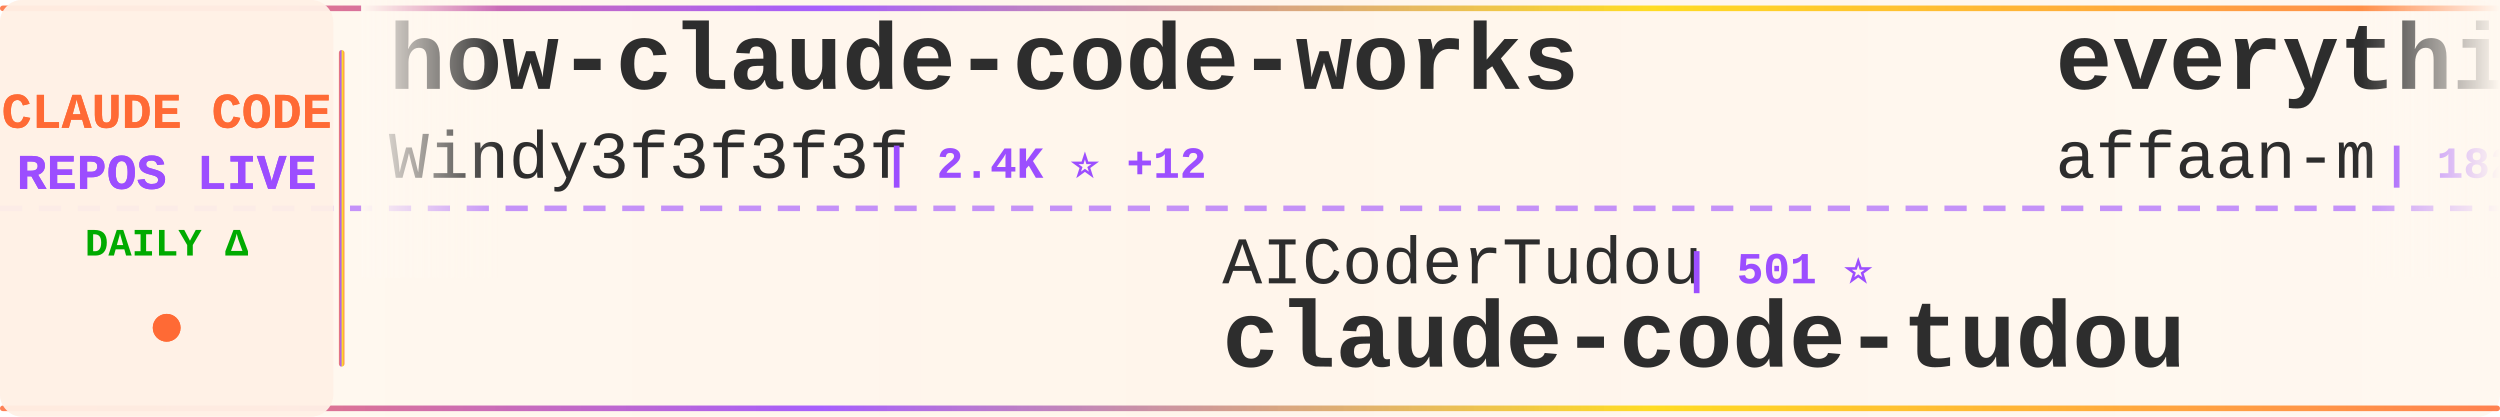
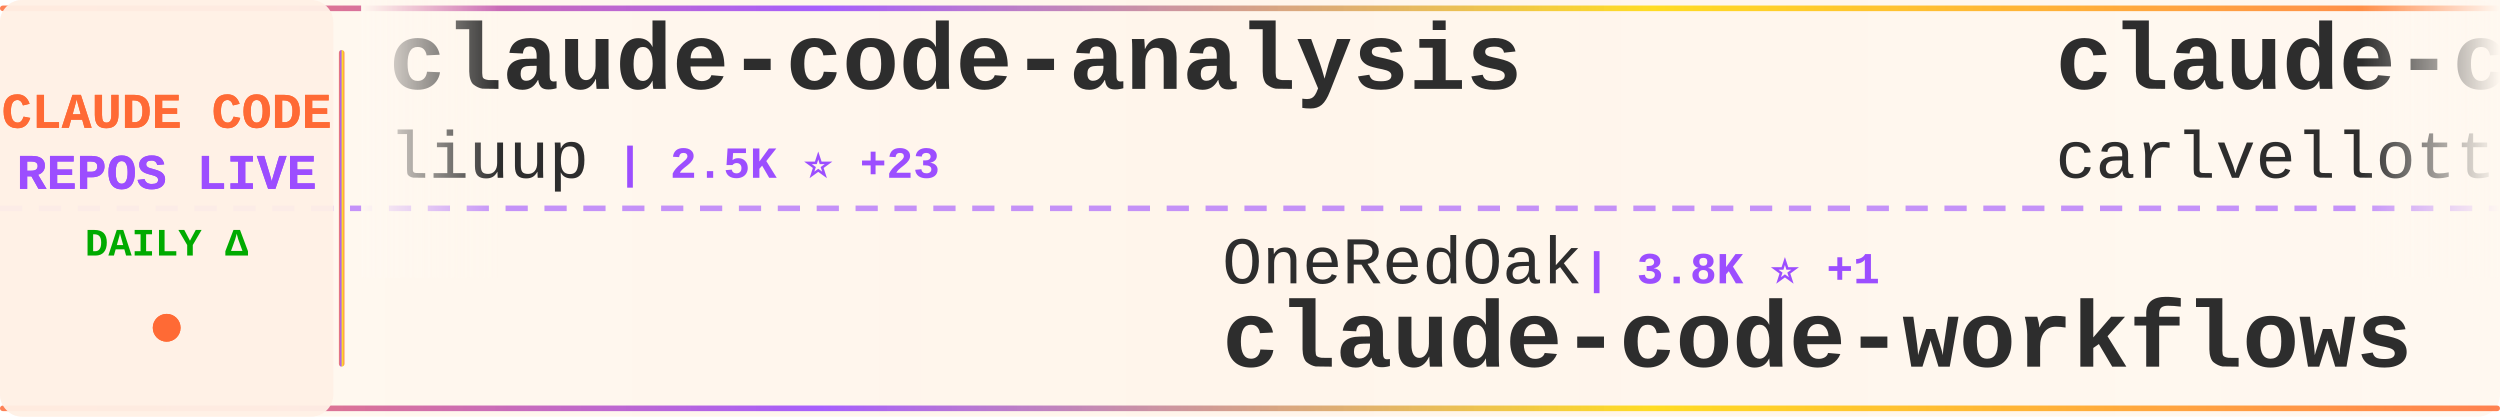
<svg xmlns="http://www.w3.org/2000/svg" width="900" height="150">
  <defs>
    <linearGradient id="tickerBg" x1="0%" y1="0%" x2="100%" y2="0%">
      <stop offset="0%" style="stop-color:#fff8f0;stop-opacity:0.98" />
      <stop offset="50%" style="stop-color:#fff5eb;stop-opacity:1" />
      <stop offset="100%" style="stop-color:#fff8f0;stop-opacity:0.98" />
    </linearGradient>
    <linearGradient id="borderGrad" x1="0%" y1="0%" x2="100%" y2="0%">
      <stop offset="0%" style="stop-color:#FF6B35;stop-opacity:0.85">
        <animate attributeName="stop-opacity" values="0.85;1;0.85" dur="2s" repeatCount="indefinite" />
      </stop>
      <stop offset="33%" style="stop-color:#9C4EFF;stop-opacity:0.9">
        <animate attributeName="stop-opacity" values="0.9;1;0.9" dur="2.2s" repeatCount="indefinite" />
      </stop>
      <stop offset="66%" style="stop-color:#FFD700;stop-opacity:0.85">
        <animate attributeName="stop-opacity" values="0.85;1;0.85" dur="1.8s" repeatCount="indefinite" />
      </stop>
      <stop offset="100%" style="stop-color:#FF6B35;stop-opacity:0.85">
        <animate attributeName="stop-opacity" values="0.85;1;0.85" dur="2s" repeatCount="indefinite" />
      </stop>
    </linearGradient>
    <filter id="textGlow">
      <feGaussianBlur stdDeviation="0.15" result="coloredBlur" />
      <feMerge>
        <feMergeNode in="coloredBlur" />
        <feMergeNode in="SourceGraphic" />
      </feMerge>
    </filter>
    <filter id="metricGlow">
      <feGaussianBlur stdDeviation="0.2" result="coloredBlur" />
      <feMerge>
        <feMergeNode in="coloredBlur" />
        <feMergeNode in="SourceGraphic" />
      </feMerge>
    </filter>
    <linearGradient id="leftFade" x1="0%" y1="0%" x2="100%" y2="0%">
      <stop offset="0%" style="stop-color:#fff8f0;stop-opacity:1" />
      <stop offset="100%" style="stop-color:#fff8f0;stop-opacity:0" />
    </linearGradient>
    <linearGradient id="rightFade" x1="0%" y1="0%" x2="100%" y2="0%">
      <stop offset="0%" style="stop-color:#fff8f0;stop-opacity:0" />
      <stop offset="100%" style="stop-color:#fff8f0;stop-opacity:1" />
    </linearGradient>
  </defs>
  <rect width="900" height="150" fill="url(#tickerBg)" rx="8" />
  <rect x="0" y="2" width="900" height="2" fill="url(#borderGrad)" rx="1" />
  <rect x="0" y="146" width="900" height="2" fill="url(#borderGrad)" rx="1" />
  <line x1="0" y1="75" x2="900" y2="75" stroke="#9C4EFF" stroke-width="2" stroke-dasharray="8 6" opacity="0.6" />
  <rect x="0" y="0" width="120" height="150" fill="#fff0e6" opacity="0.95" rx="8" />
  <text x="60" y="46" font-family="'Courier New', monospace" font-size="18" font-weight="bold" fill="#FF6B35" text-anchor="middle" filter="url(#textGlow)">
    CLAUDE CODE
  </text>
  <text x="60" y="68" font-family="'Courier New', monospace" font-size="18" font-weight="bold" fill="#9C4EFF" text-anchor="middle" filter="url(#textGlow)">
    REPOS LIVE
  </text>
  <text x="60" y="92" font-family="'Courier New', monospace" font-size="14" font-weight="bold" fill="#00aa00" text-anchor="middle">
    DAILY Δ
  </text>
  <circle cx="60" cy="118" r="5" fill="#FF6B35" filter="url(#metricGlow)">
    <animate attributeName="r" values="4;6;4" dur="1.5s" repeatCount="indefinite" />
    <animate attributeName="opacity" values="0.6;1;0.6" dur="1.5s" repeatCount="indefinite" />
  </circle>
  <rect x="122" y="18" width="2" height="114" fill="url(#borderGrad)" rx="1" />
  <clipPath id="tickerClip">
    <rect x="130" y="0" width="770" height="150" />
  </clipPath>
  <g clip-path="url(#tickerClip)">
    <g id="tickerItems">
      <animateTransform attributeName="transform" attributeType="XML" type="translate" from="0 0" to="-3000 0" dur="54s" repeatCount="indefinite" />
      <g transform="translate(0, 0)">
-         <text x="140" y="32" font-family="'Courier New', monospace" font-size="34" font-weight="bold" fill="#2d2d2d">how-claude-code-works</text>
-         <text x="140" y="64" font-family="'Courier New', monospace" font-size="24" font-weight="normal" fill="#2d2d2d" opacity="1.0">Windy3f3f3f3f</text>
-         <text x="318" y="64" font-family="'Courier New', monospace" font-size="16" font-weight="bold" fill="#9C4EFF"> | 2.4K ⭐ +12</text>
+         <text x="140" y="32" font-family="'Courier New', monospace" font-size="34" font-weight="bold" fill="#2d2d2d">claude-code-analysis</text>
+         <text x="140" y="64" font-family="'Courier New', monospace" font-size="24" font-weight="normal" fill="#2d2d2d" opacity="1.0">liuup</text>
+         <text x="222" y="64" font-family="'Courier New', monospace" font-size="16" font-weight="bold" fill="#9C4EFF"> | 2.5K ⭐ +23</text>
      </g>
      <g transform="translate(300, 0)">
-         <text x="140" y="102" font-family="'Courier New', monospace" font-size="24" font-weight="normal" fill="#2d2d2d" opacity="1.0">AICoderTudou</text>
-         <text x="306" y="102" font-family="'Courier New', monospace" font-size="16" font-weight="bold" fill="#9C4EFF"> | 501 ⭐</text>
-         <text x="140" y="132" font-family="'Courier New', monospace" font-size="34" font-weight="bold" fill="#2d2d2d">claude-code-tudou</text>
+         <text x="140" y="102" font-family="'Courier New', monospace" font-size="24" font-weight="normal" fill="#2d2d2d" opacity="1.0">OneRedOak</text>
+         <text x="270" y="102" font-family="'Courier New', monospace" font-size="16" font-weight="bold" fill="#9C4EFF"> | 3.8K ⭐ +1</text>
+         <text x="140" y="132" font-family="'Courier New', monospace" font-size="34" font-weight="bold" fill="#2d2d2d">claude-code-workflows</text>
      </g>
      <g transform="translate(600, 0)">
-         <text x="140" y="32" font-family="'Courier New', monospace" font-size="34" font-weight="bold" fill="#2d2d2d">everything-claude-code</text>
-         <text x="140" y="64" font-family="'Courier New', monospace" font-size="24" font-weight="normal" fill="#2d2d2d" opacity="1.0">affaan-m</text>
-         <text x="258" y="64" font-family="'Courier New', monospace" font-size="16" font-weight="bold" fill="#9C4EFF"> | 182.9K ⭐ +851</text>
+         <text x="140" y="32" font-family="'Courier New', monospace" font-size="34" font-weight="bold" fill="#2d2d2d">claude-code-pm-course</text>
+         <text x="140" y="64" font-family="'Courier New', monospace" font-size="24" font-weight="normal" fill="#2d2d2d" opacity="1.0">carlvellotti</text>
+         <text x="306" y="64" font-family="'Courier New', monospace" font-size="16" font-weight="bold" fill="#9C4EFF"> | 2.0K ⭐ +2</text>
      </g>
      <g transform="translate(900, 0)">
-         <text x="140" y="102" font-family="'Courier New', monospace" font-size="24" font-weight="normal" fill="#2d2d2d" opacity="1.0">rohitg00</text>
-         <text x="258" y="102" font-family="'Courier New', monospace" font-size="16" font-weight="bold" fill="#9C4EFF"> | 1.7K ⭐ +19</text>
-         <text x="140" y="132" font-family="'Courier New', monospace" font-size="34" font-weight="bold" fill="#2d2d2d">awesome-claude-code-tool...</text>
+         <text x="140" y="102" font-family="'Courier New', monospace" font-size="24" font-weight="normal" fill="#2d2d2d" opacity="1.0">repowise-dev</text>
+         <text x="306" y="102" font-family="'Courier New', monospace" font-size="16" font-weight="bold" fill="#9C4EFF"> | 1.0K ⭐ +4</text>
+         <text x="140" y="132" font-family="'Courier New', monospace" font-size="34" font-weight="bold" fill="#2d2d2d">claude-code-prompts</text>
      </g>
      <g transform="translate(1200, 0)">
-         <text x="140" y="32" font-family="'Courier New', monospace" font-size="34" font-weight="bold" fill="#2d2d2d">claude-code-from-source</text>
-         <text x="140" y="64" font-family="'Courier New', monospace" font-size="24" font-weight="normal" fill="#2d2d2d" opacity="1.0">alejandrobalderas</text>
-         <text x="366" y="64" font-family="'Courier New', monospace" font-size="16" font-weight="bold" fill="#9C4EFF"> | 1.9K ⭐ +1</text>
+         <text x="140" y="32" font-family="'Courier New', monospace" font-size="34" font-weight="bold" fill="#2d2d2d">claude-skills</text>
+         <text x="140" y="64" font-family="'Courier New', monospace" font-size="24" font-weight="normal" fill="#2d2d2d" opacity="1.0">alirezarezvani</text>
+         <text x="330" y="64" font-family="'Courier New', monospace" font-size="16" font-weight="bold" fill="#9C4EFF"> | 14.9K ⭐ +136</text>
      </g>
      <g transform="translate(1500, 0)">
+         <text x="140" y="102" font-family="'Courier New', monospace" font-size="24" font-weight="normal" fill="#2d2d2d" opacity="1.0">AprilNEA</text>
+         <text x="258" y="102" font-family="'Courier New', monospace" font-size="16" font-weight="bold" fill="#9C4EFF"> | 381 ⭐ +3</text>
+         <text x="140" y="132" font-family="'Courier New', monospace" font-size="34" font-weight="bold" fill="#2d2d2d">claude-code-source</text>
+       </g>
+       <g transform="translate(1800, 0)">
+         <text x="140" y="32" font-family="'Courier New', monospace" font-size="34" font-weight="bold" fill="#2d2d2d">Claude-Code</text>
+         <text x="140" y="64" font-family="'Courier New', monospace" font-size="24" font-weight="normal" fill="#2d2d2d" opacity="1.0">pengchengneo</text>
+         <text x="306" y="64" font-family="'Courier New', monospace" font-size="16" font-weight="bold" fill="#9C4EFF"> | 1.3K ⭐ +4</text>
+       </g>
+       <g transform="translate(2100, 0)">
+         <text x="140" y="102" font-family="'Courier New', monospace" font-size="24" font-weight="normal" fill="#2d2d2d" opacity="1.0">LING71671</text>
+         <text x="270" y="102" font-family="'Courier New', monospace" font-size="16" font-weight="bold" fill="#9C4EFF"> | 830 ⭐</text>
+         <text x="140" y="132" font-family="'Courier New', monospace" font-size="34" font-weight="bold" fill="#2d2d2d">Open-ClaudeCode</text>
+       </g>
+       <g transform="translate(2400, 0)">
+         <text x="140" y="32" font-family="'Courier New', monospace" font-size="34" font-weight="bold" fill="#2d2d2d">claude-code-local</text>
+         <text x="140" y="64" font-family="'Courier New', monospace" font-size="24" font-weight="normal" fill="#2d2d2d" opacity="1.0">nicedreamzapp</text>
+         <text x="318" y="64" font-family="'Courier New', monospace" font-size="16" font-weight="bold" fill="#9C4EFF"> | 2.6K ⭐ +7</text>
+       </g>
+       <g transform="translate(2700, 0)">
        <text x="140" y="102" font-family="'Courier New', monospace" font-size="24" font-weight="normal" fill="#2d2d2d" opacity="1.0">ghuntley</text>
        <text x="258" y="102" font-family="'Courier New', monospace" font-size="16" font-weight="bold" fill="#9C4EFF"> | 977 ⭐ +1</text>
        <text x="140" y="132" font-family="'Courier New', monospace" font-size="34" font-weight="bold" fill="#2d2d2d">claude-code-source-code-...</text>
      </g>
-       <g transform="translate(1800, 0)">
-         <text x="140" y="32" font-family="'Courier New', monospace" font-size="34" font-weight="bold" fill="#2d2d2d">claude-code-router</text>
-         <text x="140" y="64" font-family="'Courier New', monospace" font-size="24" font-weight="normal" fill="#2d2d2d" opacity="1.0">musistudio</text>
-         <text x="282" y="64" font-family="'Courier New', monospace" font-size="16" font-weight="bold" fill="#9C4EFF"> | 34.0K ⭐ +55</text>
-       </g>
-       <g transform="translate(2100, 0)">
-         <text x="140" y="102" font-family="'Courier New', monospace" font-size="24" font-weight="normal" fill="#2d2d2d" opacity="1.0">Yuyz0112</text>
-         <text x="258" y="102" font-family="'Courier New', monospace" font-size="16" font-weight="bold" fill="#9C4EFF"> | 2.4K ⭐</text>
-         <text x="140" y="132" font-family="'Courier New', monospace" font-size="34" font-weight="bold" fill="#2d2d2d">claude-code-reverse</text>
-       </g>
-       <g transform="translate(2400, 0)">
-         <text x="140" y="32" font-family="'Courier New', monospace" font-size="34" font-weight="bold" fill="#2d2d2d">claude-code-security-rev...</text>
-         <text x="140" y="64" font-family="'Courier New', monospace" font-size="24" font-weight="normal" fill="#2d2d2d" opacity="1.0">anthropics</text>
-         <text x="282" y="64" font-family="'Courier New', monospace" font-size="16" font-weight="bold" fill="#9C4EFF"> | 4.6K ⭐ +14</text>
-       </g>
-       <g transform="translate(2700, 0)">
-         <text x="140" y="102" font-family="'Courier New', monospace" font-size="24" font-weight="normal" fill="#2d2d2d" opacity="1.0">alirezarezvani</text>
-         <text x="330" y="102" font-family="'Courier New', monospace" font-size="16" font-weight="bold" fill="#9C4EFF"> | 14.9K ⭐ +154</text>
-         <text x="140" y="132" font-family="'Courier New', monospace" font-size="34" font-weight="bold" fill="#2d2d2d">claude-skills</text>
-       </g>
      <g transform="translate(3000, 0)">
-         <text x="140" y="32" font-family="'Courier New', monospace" font-size="34" font-weight="bold" fill="#2d2d2d">how-claude-code-works</text>
-         <text x="140" y="64" font-family="'Courier New', monospace" font-size="24" font-weight="normal" fill="#2d2d2d" opacity="1.0">Windy3f3f3f3f</text>
-         <text x="318" y="64" font-family="'Courier New', monospace" font-size="16" font-weight="bold" fill="#9C4EFF"> | 2.4K ⭐ +12</text>
+         <text x="140" y="32" font-family="'Courier New', monospace" font-size="34" font-weight="bold" fill="#2d2d2d">claude-code-analysis</text>
+         <text x="140" y="64" font-family="'Courier New', monospace" font-size="24" font-weight="normal" fill="#2d2d2d" opacity="1.0">liuup</text>
+         <text x="222" y="64" font-family="'Courier New', monospace" font-size="16" font-weight="bold" fill="#9C4EFF"> | 2.5K ⭐ +23</text>
      </g>
      <g transform="translate(3300, 0)">
-         <text x="140" y="102" font-family="'Courier New', monospace" font-size="24" font-weight="normal" fill="#2d2d2d" opacity="1.0">AICoderTudou</text>
-         <text x="306" y="102" font-family="'Courier New', monospace" font-size="16" font-weight="bold" fill="#9C4EFF"> | 501 ⭐</text>
-         <text x="140" y="132" font-family="'Courier New', monospace" font-size="34" font-weight="bold" fill="#2d2d2d">claude-code-tudou</text>
+         <text x="140" y="102" font-family="'Courier New', monospace" font-size="24" font-weight="normal" fill="#2d2d2d" opacity="1.0">OneRedOak</text>
+         <text x="270" y="102" font-family="'Courier New', monospace" font-size="16" font-weight="bold" fill="#9C4EFF"> | 3.8K ⭐ +1</text>
+         <text x="140" y="132" font-family="'Courier New', monospace" font-size="34" font-weight="bold" fill="#2d2d2d">claude-code-workflows</text>
      </g>
      <g transform="translate(3600, 0)">
-         <text x="140" y="32" font-family="'Courier New', monospace" font-size="34" font-weight="bold" fill="#2d2d2d">everything-claude-code</text>
-         <text x="140" y="64" font-family="'Courier New', monospace" font-size="24" font-weight="normal" fill="#2d2d2d" opacity="1.0">affaan-m</text>
-         <text x="258" y="64" font-family="'Courier New', monospace" font-size="16" font-weight="bold" fill="#9C4EFF"> | 182.9K ⭐ +851</text>
+         <text x="140" y="32" font-family="'Courier New', monospace" font-size="34" font-weight="bold" fill="#2d2d2d">claude-code-pm-course</text>
+         <text x="140" y="64" font-family="'Courier New', monospace" font-size="24" font-weight="normal" fill="#2d2d2d" opacity="1.0">carlvellotti</text>
+         <text x="306" y="64" font-family="'Courier New', monospace" font-size="16" font-weight="bold" fill="#9C4EFF"> | 2.0K ⭐ +2</text>
      </g>
      <g transform="translate(3900, 0)">
-         <text x="140" y="102" font-family="'Courier New', monospace" font-size="24" font-weight="normal" fill="#2d2d2d" opacity="1.0">rohitg00</text>
-         <text x="258" y="102" font-family="'Courier New', monospace" font-size="16" font-weight="bold" fill="#9C4EFF"> | 1.7K ⭐ +19</text>
-         <text x="140" y="132" font-family="'Courier New', monospace" font-size="34" font-weight="bold" fill="#2d2d2d">awesome-claude-code-tool...</text>
+         <text x="140" y="102" font-family="'Courier New', monospace" font-size="24" font-weight="normal" fill="#2d2d2d" opacity="1.0">repowise-dev</text>
+         <text x="306" y="102" font-family="'Courier New', monospace" font-size="16" font-weight="bold" fill="#9C4EFF"> | 1.0K ⭐ +4</text>
+         <text x="140" y="132" font-family="'Courier New', monospace" font-size="34" font-weight="bold" fill="#2d2d2d">claude-code-prompts</text>
      </g>
    </g>
  </g>
  <rect x="130" y="0" width="50" height="100" fill="url(#leftFade)" />
  <rect x="850" y="0" width="50" height="100" fill="url(#rightFade)" />
</svg>
